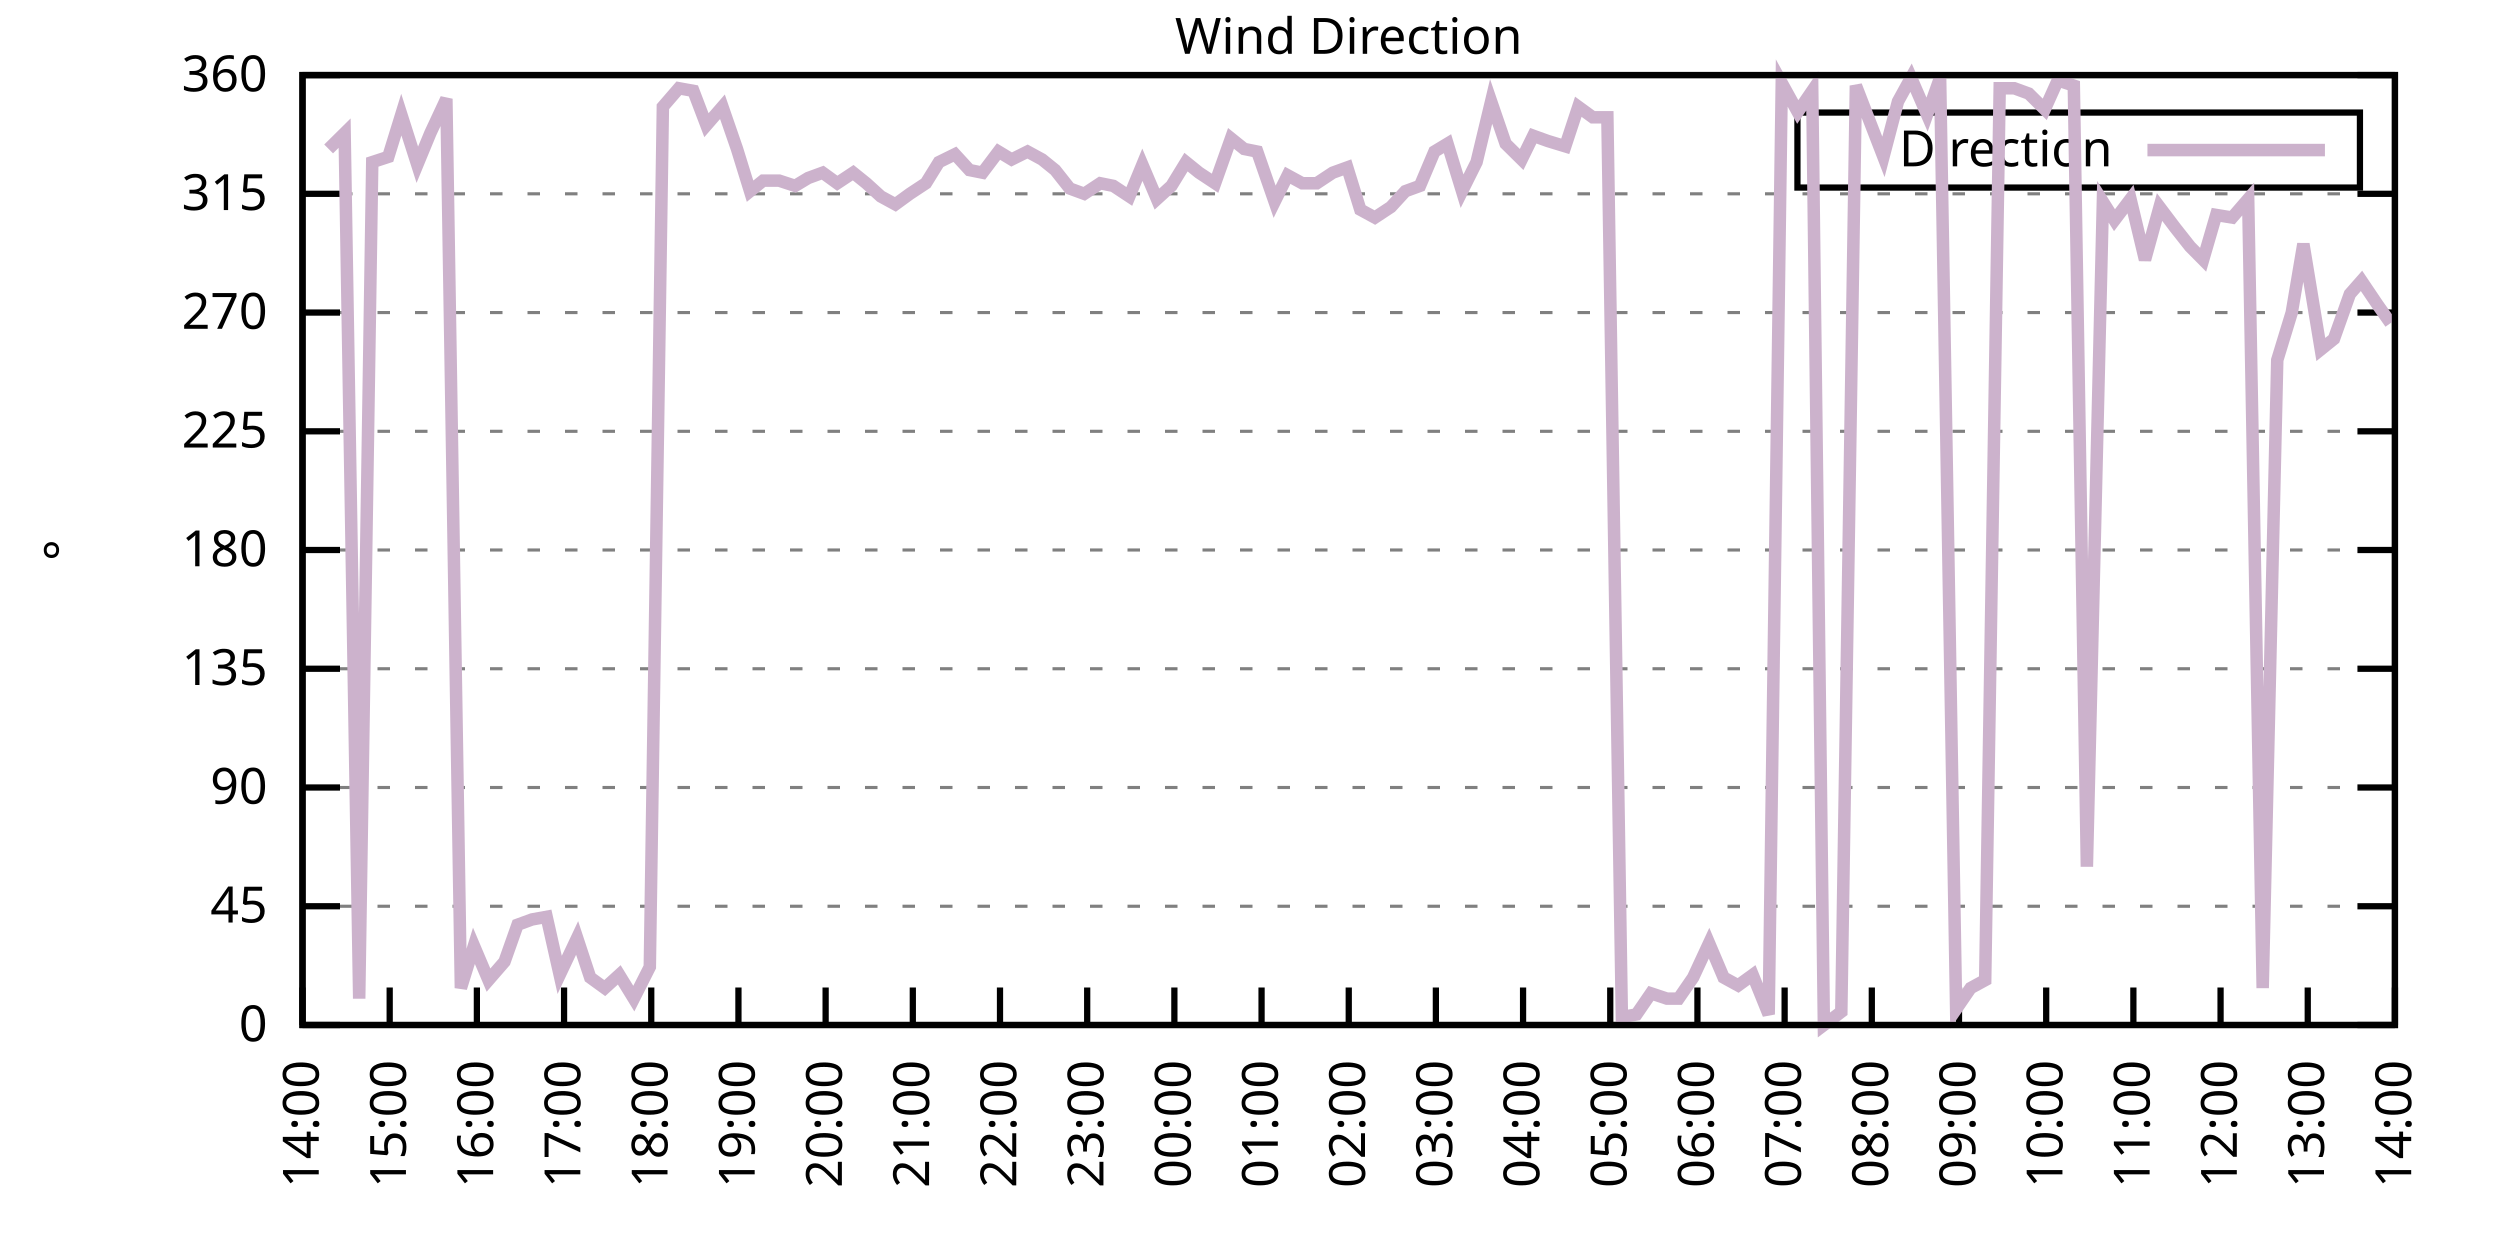
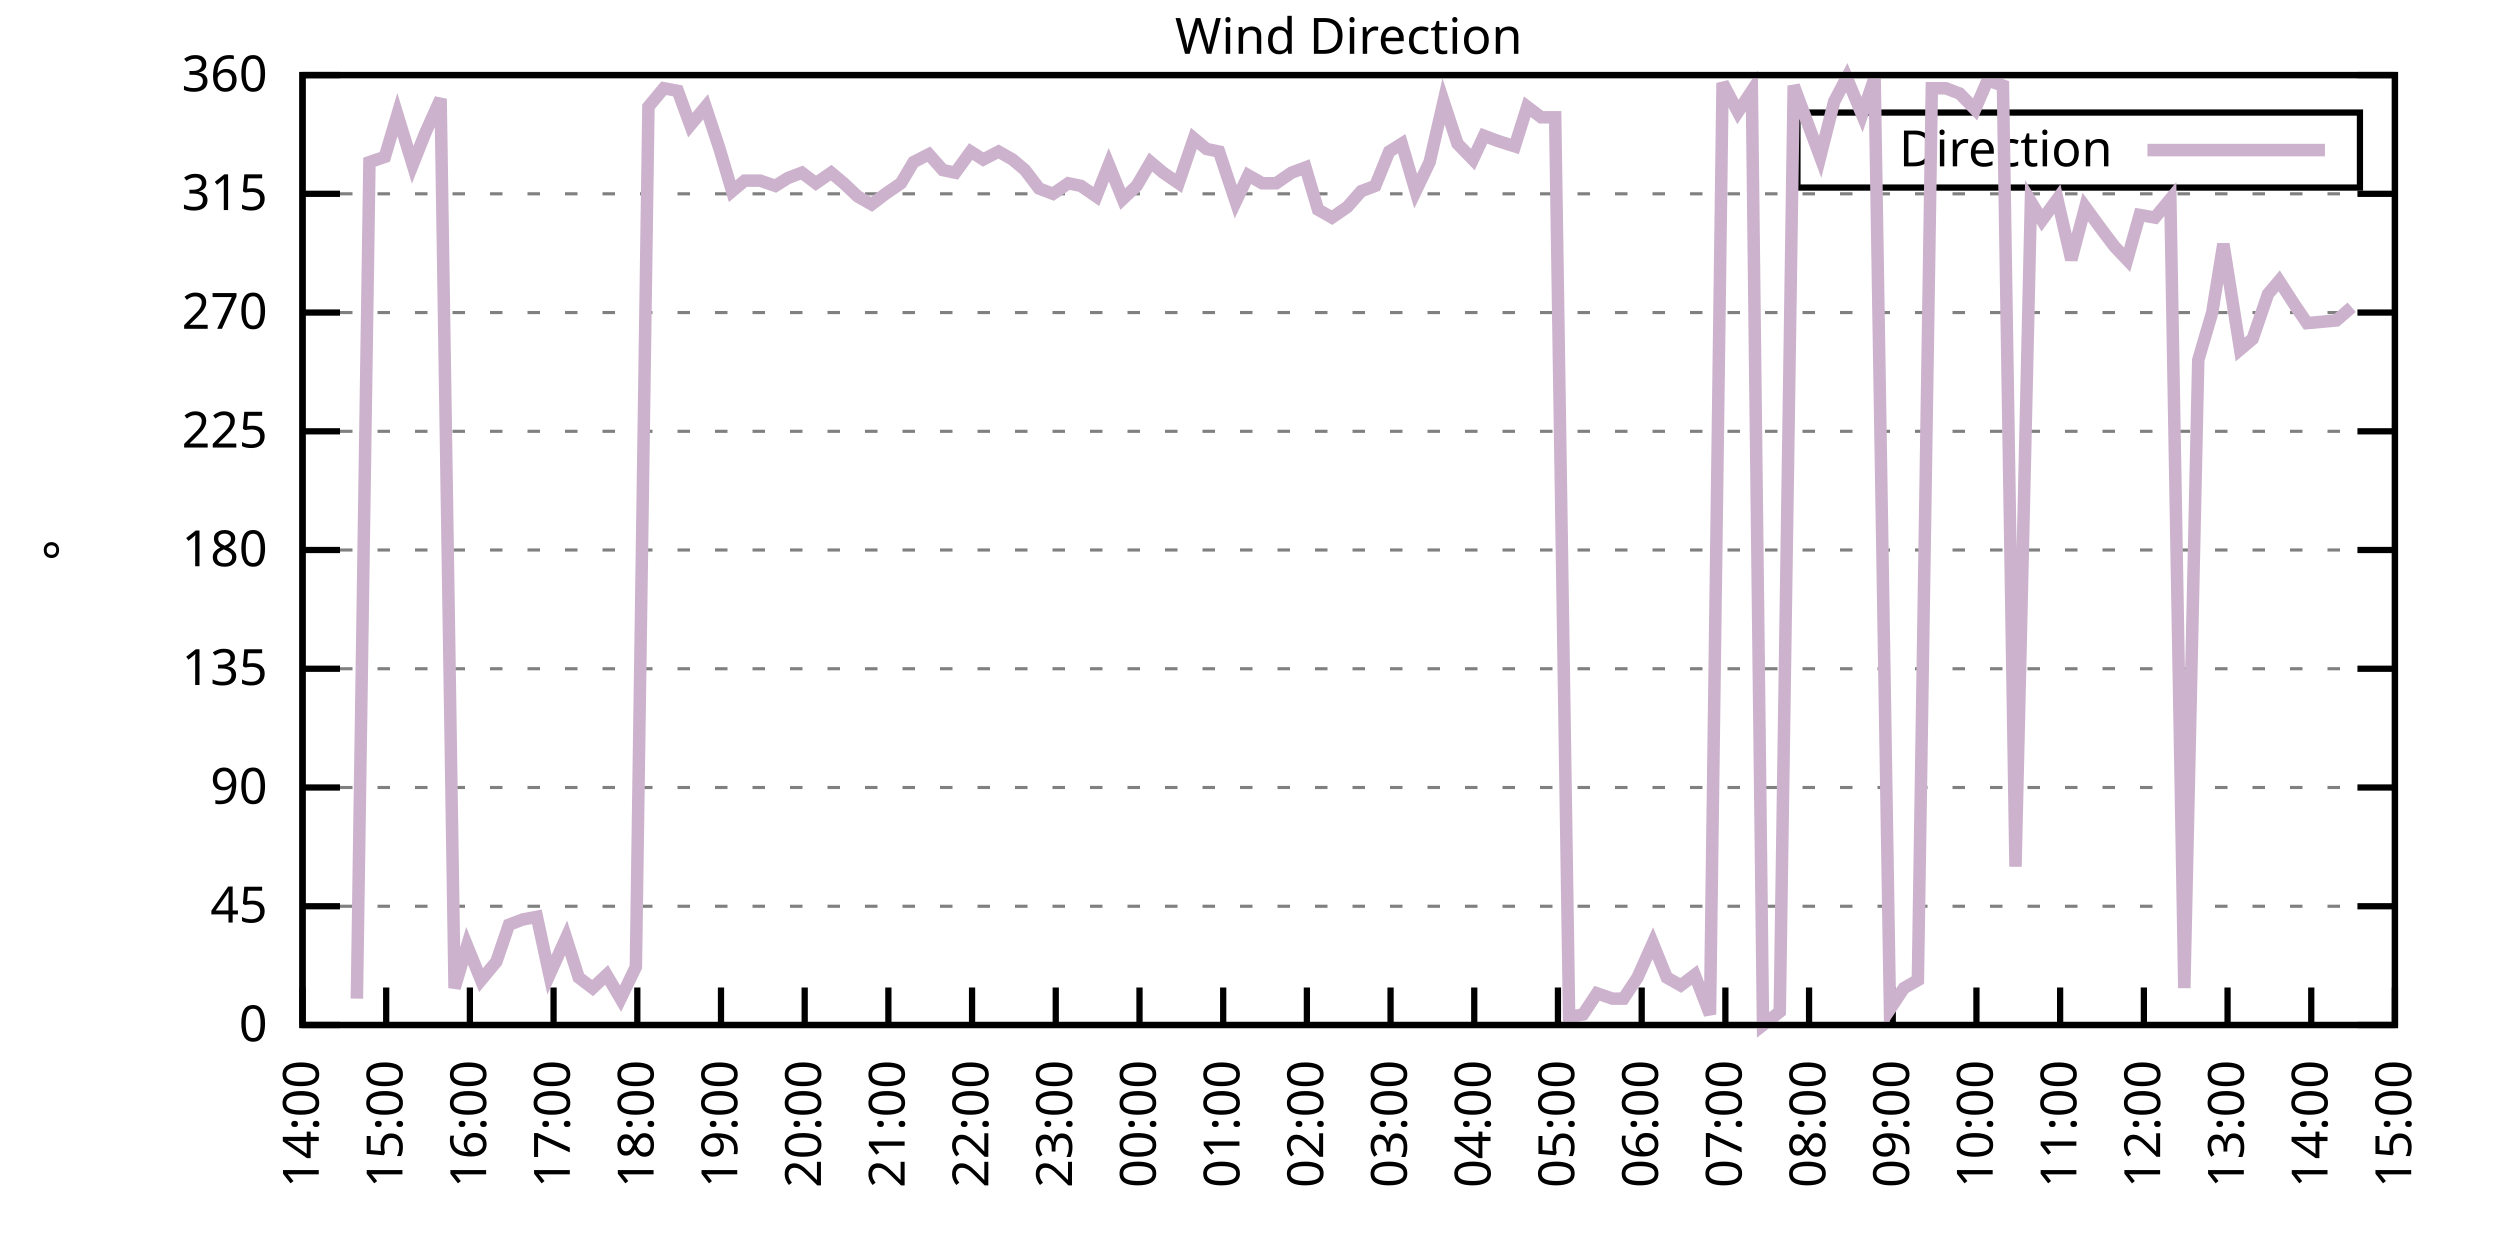
<svg xmlns="http://www.w3.org/2000/svg" xmlns:xlink="http://www.w3.org/1999/xlink" width="400" height="200" viewBox="0 0 400 200">
  <g id="gnuplot_canvas">
    <rect x="0" y="0" width="400" height="200" fill="none" />
    <defs>
      <circle id="gpDot" r="0.5" stroke-width="0.5" stroke="currentColor" />
      <path id="gpPt0" stroke-width="0.333" stroke="currentColor" d="M-1,0 h2 M0,-1 v2" />
      <path id="gpPt1" stroke-width="0.333" stroke="currentColor" d="M-1,-1 L1,1 M1,-1 L-1,1" />
      <path id="gpPt2" stroke-width="0.333" stroke="currentColor" d="M-1,0 L1,0 M0,-1 L0,1 M-1,-1 L1,1 M-1,1 L1,-1" />
      <rect id="gpPt3" stroke-width="0.333" stroke="currentColor" x="-1" y="-1" width="2" height="2" />
      <rect id="gpPt4" stroke-width="0.333" stroke="currentColor" fill="currentColor" x="-1" y="-1" width="2" height="2" />
      <circle id="gpPt5" stroke-width="0.333" stroke="currentColor" cx="0" cy="0" r="1" />
      <use xlink:href="#gpPt5" id="gpPt6" fill="currentColor" stroke="none" />
      <path id="gpPt7" stroke-width="0.333" stroke="currentColor" d="M0,-1.33 L-1.33,0.67 L1.33,0.67 z" />
      <use xlink:href="#gpPt7" id="gpPt8" fill="currentColor" stroke="none" />
      <use xlink:href="#gpPt7" id="gpPt9" stroke="currentColor" transform="rotate(180)" />
      <use xlink:href="#gpPt9" id="gpPt10" fill="currentColor" stroke="none" />
      <use xlink:href="#gpPt3" id="gpPt11" stroke="currentColor" transform="rotate(45)" />
      <use xlink:href="#gpPt11" id="gpPt12" fill="currentColor" stroke="none" />
      <path id="gpPt13" stroke-width="0.333" stroke="currentColor" d="M0,1.330 L1.265,0.411 L0.782,-1.067 L-0.782,-1.076 L-1.265,0.411 z" />
      <use xlink:href="#gpPt13" id="gpPt14" fill="currentColor" stroke="none" />
      <filter id="textbox" filterUnits="objectBoundingBox" x="0" y="0" height="1" width="1">
        <feFlood flood-color="white" flood-opacity="1" result="bgnd" />
        <feComposite in="SourceGraphic" in2="bgnd" operator="atop" />
      </filter>
      <filter id="greybox" filterUnits="objectBoundingBox" x="0" y="0" height="1" width="1">
        <feFlood flood-color="lightgrey" flood-opacity="1" result="grey" />
        <feComposite in="SourceGraphic" in2="grey" operator="atop" />
      </filter>
    </defs>
    <g fill="none" color="white" stroke="currentColor" stroke-width="1.00" stroke-linecap="butt" stroke-linejoin="miter">
</g>
    <g fill="none" color="black" stroke="currentColor" stroke-width="1.00" stroke-linecap="butt" stroke-linejoin="miter">
      <g stroke="none" shape-rendering="crispEdges">
        <polygon fill="rgb(255, 255, 255)" points="48.40,164.00 383.18,164.00 383.18,12.02 48.40,12.02 " />
      </g>
    </g>
    <g fill="none" color="black" stroke="currentColor" stroke-width="1.00" stroke-linecap="butt" stroke-linejoin="miter">
</g>
    <g fill="none" color="black" stroke="black" stroke-width="0.50" stroke-linecap="butt" stroke-linejoin="miter">
</g>
    <g fill="none" color="gray" stroke="currentColor" stroke-width="0.50" stroke-linecap="butt" stroke-linejoin="miter">
      <path stroke="gray" stroke-dasharray="2,4" class="gridline" d="M48.40,164.00 L383.19,164.00  " />
    </g>
    <g fill="none" color="gray" stroke="gray" stroke-width="1.00" stroke-linecap="butt" stroke-linejoin="miter">
</g>
    <g fill="none" color="black" stroke="currentColor" stroke-width="1.00" stroke-linecap="butt" stroke-linejoin="miter">
      <path stroke="black" d="M48.40,164.00 L54.40,164.00 M383.19,164.00 L377.19,164.00  " />
      <g transform="translate(42.80,166.60)" stroke="none" fill="black" font-family="Sans" font-size="8.00" text-anchor="end">
        <text>
          <tspan font-family="Sans"> 0</tspan>
        </text>
      </g>
    </g>
    <g fill="none" color="black" stroke="currentColor" stroke-width="1.00" stroke-linecap="butt" stroke-linejoin="miter">
</g>
    <g fill="none" color="black" stroke="black" stroke-width="0.50" stroke-linecap="butt" stroke-linejoin="miter">
</g>
    <g fill="none" color="gray" stroke="currentColor" stroke-width="0.50" stroke-linecap="butt" stroke-linejoin="miter">
      <path stroke="gray" stroke-dasharray="2,4" class="gridline" d="M48.40,145.00 L383.19,145.00  " />
    </g>
    <g fill="none" color="gray" stroke="gray" stroke-width="1.00" stroke-linecap="butt" stroke-linejoin="miter">
</g>
    <g fill="none" color="black" stroke="currentColor" stroke-width="1.00" stroke-linecap="butt" stroke-linejoin="miter">
      <path stroke="black" d="M48.40,145.00 L54.40,145.00 M383.19,145.00 L377.19,145.00  " />
      <g transform="translate(42.80,147.60)" stroke="none" fill="black" font-family="Sans" font-size="8.00" text-anchor="end">
        <text>
          <tspan font-family="Sans"> 45</tspan>
        </text>
      </g>
    </g>
    <g fill="none" color="black" stroke="currentColor" stroke-width="1.00" stroke-linecap="butt" stroke-linejoin="miter">
</g>
    <g fill="none" color="black" stroke="black" stroke-width="0.50" stroke-linecap="butt" stroke-linejoin="miter">
</g>
    <g fill="none" color="gray" stroke="currentColor" stroke-width="0.50" stroke-linecap="butt" stroke-linejoin="miter">
      <path stroke="gray" stroke-dasharray="2,4" class="gridline" d="M48.40,126.00 L383.19,126.00  " />
    </g>
    <g fill="none" color="gray" stroke="gray" stroke-width="1.00" stroke-linecap="butt" stroke-linejoin="miter">
</g>
    <g fill="none" color="black" stroke="currentColor" stroke-width="1.00" stroke-linecap="butt" stroke-linejoin="miter">
      <path stroke="black" d="M48.40,126.00 L54.40,126.00 M383.19,126.00 L377.19,126.00  " />
      <g transform="translate(42.80,128.60)" stroke="none" fill="black" font-family="Sans" font-size="8.00" text-anchor="end">
        <text>
          <tspan font-family="Sans"> 90</tspan>
        </text>
      </g>
    </g>
    <g fill="none" color="black" stroke="currentColor" stroke-width="1.00" stroke-linecap="butt" stroke-linejoin="miter">
</g>
    <g fill="none" color="black" stroke="black" stroke-width="0.50" stroke-linecap="butt" stroke-linejoin="miter">
</g>
    <g fill="none" color="gray" stroke="currentColor" stroke-width="0.50" stroke-linecap="butt" stroke-linejoin="miter">
      <path stroke="gray" stroke-dasharray="2,4" class="gridline" d="M48.40,107.00 L383.19,107.00  " />
    </g>
    <g fill="none" color="gray" stroke="gray" stroke-width="1.00" stroke-linecap="butt" stroke-linejoin="miter">
</g>
    <g fill="none" color="black" stroke="currentColor" stroke-width="1.00" stroke-linecap="butt" stroke-linejoin="miter">
      <path stroke="black" d="M48.40,107.00 L54.40,107.00 M383.19,107.00 L377.19,107.00  " />
      <g transform="translate(42.80,109.60)" stroke="none" fill="black" font-family="Sans" font-size="8.00" text-anchor="end">
        <text>
          <tspan font-family="Sans"> 135</tspan>
        </text>
      </g>
    </g>
    <g fill="none" color="black" stroke="currentColor" stroke-width="1.00" stroke-linecap="butt" stroke-linejoin="miter">
</g>
    <g fill="none" color="black" stroke="black" stroke-width="0.50" stroke-linecap="butt" stroke-linejoin="miter">
</g>
    <g fill="none" color="gray" stroke="currentColor" stroke-width="0.50" stroke-linecap="butt" stroke-linejoin="miter">
      <path stroke="gray" stroke-dasharray="2,4" class="gridline" d="M48.40,88.00 L383.19,88.00  " />
    </g>
    <g fill="none" color="gray" stroke="gray" stroke-width="1.00" stroke-linecap="butt" stroke-linejoin="miter">
</g>
    <g fill="none" color="black" stroke="currentColor" stroke-width="1.00" stroke-linecap="butt" stroke-linejoin="miter">
      <path stroke="black" d="M48.40,88.00 L54.40,88.00 M383.19,88.00 L377.19,88.00  " />
      <g transform="translate(42.80,90.60)" stroke="none" fill="black" font-family="Sans" font-size="8.00" text-anchor="end">
        <text>
          <tspan font-family="Sans"> 180</tspan>
        </text>
      </g>
    </g>
    <g fill="none" color="black" stroke="currentColor" stroke-width="1.00" stroke-linecap="butt" stroke-linejoin="miter">
</g>
    <g fill="none" color="black" stroke="black" stroke-width="0.50" stroke-linecap="butt" stroke-linejoin="miter">
</g>
    <g fill="none" color="gray" stroke="currentColor" stroke-width="0.50" stroke-linecap="butt" stroke-linejoin="miter">
      <path stroke="gray" stroke-dasharray="2,4" class="gridline" d="M48.40,69.01 L383.19,69.01  " />
    </g>
    <g fill="none" color="gray" stroke="gray" stroke-width="1.00" stroke-linecap="butt" stroke-linejoin="miter">
</g>
    <g fill="none" color="black" stroke="currentColor" stroke-width="1.00" stroke-linecap="butt" stroke-linejoin="miter">
      <path stroke="black" d="M48.40,69.01 L54.40,69.01 M383.19,69.01 L377.19,69.01  " />
      <g transform="translate(42.80,71.61)" stroke="none" fill="black" font-family="Sans" font-size="8.00" text-anchor="end">
        <text>
          <tspan font-family="Sans"> 225</tspan>
        </text>
      </g>
    </g>
    <g fill="none" color="black" stroke="currentColor" stroke-width="1.00" stroke-linecap="butt" stroke-linejoin="miter">
</g>
    <g fill="none" color="black" stroke="black" stroke-width="0.50" stroke-linecap="butt" stroke-linejoin="miter">
</g>
    <g fill="none" color="gray" stroke="currentColor" stroke-width="0.50" stroke-linecap="butt" stroke-linejoin="miter">
      <path stroke="gray" stroke-dasharray="2,4" class="gridline" d="M48.40,50.01 L383.19,50.01  " />
    </g>
    <g fill="none" color="gray" stroke="gray" stroke-width="1.00" stroke-linecap="butt" stroke-linejoin="miter">
</g>
    <g fill="none" color="black" stroke="currentColor" stroke-width="1.00" stroke-linecap="butt" stroke-linejoin="miter">
      <path stroke="black" d="M48.40,50.01 L54.40,50.01 M383.19,50.01 L377.19,50.01  " />
      <g transform="translate(42.80,52.61)" stroke="none" fill="black" font-family="Sans" font-size="8.00" text-anchor="end">
        <text>
          <tspan font-family="Sans"> 270</tspan>
        </text>
      </g>
    </g>
    <g fill="none" color="black" stroke="currentColor" stroke-width="1.00" stroke-linecap="butt" stroke-linejoin="miter">
</g>
    <g fill="none" color="black" stroke="black" stroke-width="0.50" stroke-linecap="butt" stroke-linejoin="miter">
</g>
    <g fill="none" color="gray" stroke="currentColor" stroke-width="0.50" stroke-linecap="butt" stroke-linejoin="miter">
      <path stroke="gray" stroke-dasharray="2,4" class="gridline" d="M48.40,31.01 L383.19,31.01  " />
    </g>
    <g fill="none" color="gray" stroke="gray" stroke-width="1.00" stroke-linecap="butt" stroke-linejoin="miter">
</g>
    <g fill="none" color="black" stroke="currentColor" stroke-width="1.00" stroke-linecap="butt" stroke-linejoin="miter">
      <path stroke="black" d="M48.40,31.01 L54.40,31.01 M383.19,31.01 L377.19,31.01  " />
      <g transform="translate(42.80,33.61)" stroke="none" fill="black" font-family="Sans" font-size="8.00" text-anchor="end">
        <text>
          <tspan font-family="Sans"> 315</tspan>
        </text>
      </g>
    </g>
    <g fill="none" color="black" stroke="currentColor" stroke-width="1.00" stroke-linecap="butt" stroke-linejoin="miter">
</g>
    <g fill="none" color="black" stroke="black" stroke-width="0.50" stroke-linecap="butt" stroke-linejoin="miter">
</g>
    <g fill="none" color="gray" stroke="currentColor" stroke-width="0.50" stroke-linecap="butt" stroke-linejoin="miter">
      <path stroke="gray" stroke-dasharray="2,4" class="gridline" d="M48.40,12.01 L383.19,12.01  " />
    </g>
    <g fill="none" color="gray" stroke="gray" stroke-width="1.00" stroke-linecap="butt" stroke-linejoin="miter">
</g>
    <g fill="none" color="black" stroke="currentColor" stroke-width="1.00" stroke-linecap="butt" stroke-linejoin="miter">
      <path stroke="black" d="M48.40,12.01 L54.40,12.01 M383.19,12.01 L377.19,12.01  " />
      <g transform="translate(42.80,14.61)" stroke="none" fill="black" font-family="Sans" font-size="8.00" text-anchor="end">
        <text>
          <tspan font-family="Sans"> 360</tspan>
        </text>
      </g>
    </g>
    <g fill="none" color="black" stroke="currentColor" stroke-width="1.00" stroke-linecap="butt" stroke-linejoin="miter">
      <path stroke="black" d="M48.40,164.00 L48.40,158.00  " />
      <g transform="translate(51.00,169.60) rotate(270.00)" stroke="none" fill="black" font-family="Sans" font-size="8.00" text-anchor="end">
        <text>
          <tspan font-family="Sans">14:00</tspan>
        </text>
      </g>
    </g>
    <g fill="none" color="black" stroke="currentColor" stroke-width="1.00" stroke-linecap="butt" stroke-linejoin="miter">
-       <path stroke="black" d="M62.35,164.00 L62.35,158.00  " />
-       <g transform="translate(64.95,169.60) rotate(270.00)" stroke="none" fill="black" font-family="Sans" font-size="8.00" text-anchor="end">
+       <path stroke="black" d="M61.79,164.00 L61.79,158.00  " />
+       <g transform="translate(64.39,169.60) rotate(270.00)" stroke="none" fill="black" font-family="Sans" font-size="8.00" text-anchor="end">
        <text>
          <tspan font-family="Sans">15:00</tspan>
        </text>
      </g>
    </g>
    <g fill="none" color="black" stroke="currentColor" stroke-width="1.00" stroke-linecap="butt" stroke-linejoin="miter">
-       <path stroke="black" d="M76.30,164.00 L76.30,158.00  " />
-       <g transform="translate(78.90,169.60) rotate(270.00)" stroke="none" fill="black" font-family="Sans" font-size="8.00" text-anchor="end">
+       <path stroke="black" d="M75.18,164.00 L75.18,158.00  " />
+       <g transform="translate(77.78,169.60) rotate(270.00)" stroke="none" fill="black" font-family="Sans" font-size="8.00" text-anchor="end">
        <text>
          <tspan font-family="Sans">16:00</tspan>
        </text>
      </g>
    </g>
    <g fill="none" color="black" stroke="currentColor" stroke-width="1.00" stroke-linecap="butt" stroke-linejoin="miter">
-       <path stroke="black" d="M90.25,164.00 L90.25,158.00  " />
-       <g transform="translate(92.85,169.60) rotate(270.00)" stroke="none" fill="black" font-family="Sans" font-size="8.00" text-anchor="end">
+       <path stroke="black" d="M88.57,164.00 L88.57,158.00  " />
+       <g transform="translate(91.17,169.60) rotate(270.00)" stroke="none" fill="black" font-family="Sans" font-size="8.00" text-anchor="end">
        <text>
          <tspan font-family="Sans">17:00</tspan>
        </text>
      </g>
    </g>
    <g fill="none" color="black" stroke="currentColor" stroke-width="1.00" stroke-linecap="butt" stroke-linejoin="miter">
-       <path stroke="black" d="M104.20,164.00 L104.20,158.00  " />
-       <g transform="translate(106.80,169.60) rotate(270.00)" stroke="none" fill="black" font-family="Sans" font-size="8.00" text-anchor="end">
+       <path stroke="black" d="M101.97,164.00 L101.97,158.00  " />
+       <g transform="translate(104.57,169.60) rotate(270.00)" stroke="none" fill="black" font-family="Sans" font-size="8.00" text-anchor="end">
        <text>
          <tspan font-family="Sans">18:00</tspan>
        </text>
      </g>
    </g>
    <g fill="none" color="black" stroke="currentColor" stroke-width="1.00" stroke-linecap="butt" stroke-linejoin="miter">
-       <path stroke="black" d="M118.15,164.00 L118.15,158.00  " />
-       <g transform="translate(120.75,169.60) rotate(270.00)" stroke="none" fill="black" font-family="Sans" font-size="8.00" text-anchor="end">
+       <path stroke="black" d="M115.36,164.00 L115.36,158.00  " />
+       <g transform="translate(117.96,169.60) rotate(270.00)" stroke="none" fill="black" font-family="Sans" font-size="8.00" text-anchor="end">
        <text>
          <tspan font-family="Sans">19:00</tspan>
        </text>
      </g>
    </g>
    <g fill="none" color="black" stroke="currentColor" stroke-width="1.00" stroke-linecap="butt" stroke-linejoin="miter">
-       <path stroke="black" d="M132.10,164.00 L132.10,158.00  " />
-       <g transform="translate(134.70,169.60) rotate(270.00)" stroke="none" fill="black" font-family="Sans" font-size="8.00" text-anchor="end">
+       <path stroke="black" d="M128.75,164.00 L128.75,158.00  " />
+       <g transform="translate(131.35,169.60) rotate(270.00)" stroke="none" fill="black" font-family="Sans" font-size="8.00" text-anchor="end">
        <text>
          <tspan font-family="Sans">20:00</tspan>
        </text>
      </g>
    </g>
    <g fill="none" color="black" stroke="currentColor" stroke-width="1.00" stroke-linecap="butt" stroke-linejoin="miter">
-       <path stroke="black" d="M146.05,164.00 L146.05,158.00  " />
-       <g transform="translate(148.65,169.60) rotate(270.00)" stroke="none" fill="black" font-family="Sans" font-size="8.00" text-anchor="end">
+       <path stroke="black" d="M142.14,164.00 L142.14,158.00  " />
+       <g transform="translate(144.74,169.60) rotate(270.00)" stroke="none" fill="black" font-family="Sans" font-size="8.00" text-anchor="end">
        <text>
          <tspan font-family="Sans">21:00</tspan>
        </text>
      </g>
    </g>
    <g fill="none" color="black" stroke="currentColor" stroke-width="1.00" stroke-linecap="butt" stroke-linejoin="miter">
-       <path stroke="black" d="M160.00,164.00 L160.00,158.00  " />
-       <g transform="translate(162.60,169.60) rotate(270.00)" stroke="none" fill="black" font-family="Sans" font-size="8.00" text-anchor="end">
+       <path stroke="black" d="M155.53,164.00 L155.53,158.00  " />
+       <g transform="translate(158.13,169.60) rotate(270.00)" stroke="none" fill="black" font-family="Sans" font-size="8.00" text-anchor="end">
        <text>
          <tspan font-family="Sans">22:00</tspan>
        </text>
      </g>
    </g>
    <g fill="none" color="black" stroke="currentColor" stroke-width="1.00" stroke-linecap="butt" stroke-linejoin="miter">
-       <path stroke="black" d="M173.95,164.00 L173.95,158.00  " />
-       <g transform="translate(176.55,169.60) rotate(270.00)" stroke="none" fill="black" font-family="Sans" font-size="8.00" text-anchor="end">
+       <path stroke="black" d="M168.92,164.00 L168.92,158.00  " />
+       <g transform="translate(171.52,169.60) rotate(270.00)" stroke="none" fill="black" font-family="Sans" font-size="8.00" text-anchor="end">
        <text>
          <tspan font-family="Sans">23:00</tspan>
        </text>
      </g>
    </g>
    <g fill="none" color="black" stroke="currentColor" stroke-width="1.00" stroke-linecap="butt" stroke-linejoin="miter">
-       <path stroke="black" d="M187.90,164.00 L187.90,158.00  " />
-       <g transform="translate(190.50,169.60) rotate(270.00)" stroke="none" fill="black" font-family="Sans" font-size="8.00" text-anchor="end">
+       <path stroke="black" d="M182.32,164.00 L182.32,158.00  " />
+       <g transform="translate(184.92,169.60) rotate(270.00)" stroke="none" fill="black" font-family="Sans" font-size="8.00" text-anchor="end">
        <text>
          <tspan font-family="Sans">00:00</tspan>
        </text>
      </g>
    </g>
    <g fill="none" color="black" stroke="currentColor" stroke-width="1.00" stroke-linecap="butt" stroke-linejoin="miter">
-       <path stroke="black" d="M201.85,164.00 L201.85,158.00  " />
-       <g transform="translate(204.45,169.60) rotate(270.00)" stroke="none" fill="black" font-family="Sans" font-size="8.00" text-anchor="end">
+       <path stroke="black" d="M195.71,164.00 L195.71,158.00  " />
+       <g transform="translate(198.31,169.60) rotate(270.00)" stroke="none" fill="black" font-family="Sans" font-size="8.00" text-anchor="end">
        <text>
          <tspan font-family="Sans">01:00</tspan>
        </text>
      </g>
    </g>
    <g fill="none" color="black" stroke="currentColor" stroke-width="1.00" stroke-linecap="butt" stroke-linejoin="miter">
-       <path stroke="black" d="M215.80,164.00 L215.80,158.00  " />
-       <g transform="translate(218.40,169.60) rotate(270.00)" stroke="none" fill="black" font-family="Sans" font-size="8.00" text-anchor="end">
+       <path stroke="black" d="M209.10,164.00 L209.10,158.00  " />
+       <g transform="translate(211.70,169.60) rotate(270.00)" stroke="none" fill="black" font-family="Sans" font-size="8.00" text-anchor="end">
        <text>
          <tspan font-family="Sans">02:00</tspan>
        </text>
      </g>
    </g>
    <g fill="none" color="black" stroke="currentColor" stroke-width="1.00" stroke-linecap="butt" stroke-linejoin="miter">
-       <path stroke="black" d="M229.74,164.00 L229.74,158.00  " />
-       <g transform="translate(232.34,169.60) rotate(270.00)" stroke="none" fill="black" font-family="Sans" font-size="8.00" text-anchor="end">
+       <path stroke="black" d="M222.49,164.00 L222.49,158.00  " />
+       <g transform="translate(225.09,169.60) rotate(270.00)" stroke="none" fill="black" font-family="Sans" font-size="8.00" text-anchor="end">
        <text>
          <tspan font-family="Sans">03:00</tspan>
        </text>
      </g>
    </g>
    <g fill="none" color="black" stroke="currentColor" stroke-width="1.00" stroke-linecap="butt" stroke-linejoin="miter">
-       <path stroke="black" d="M243.69,164.00 L243.69,158.00  " />
-       <g transform="translate(246.29,169.60) rotate(270.00)" stroke="none" fill="black" font-family="Sans" font-size="8.00" text-anchor="end">
+       <path stroke="black" d="M235.88,164.00 L235.88,158.00  " />
+       <g transform="translate(238.48,169.60) rotate(270.00)" stroke="none" fill="black" font-family="Sans" font-size="8.00" text-anchor="end">
        <text>
          <tspan font-family="Sans">04:00</tspan>
        </text>
      </g>
    </g>
    <g fill="none" color="black" stroke="currentColor" stroke-width="1.00" stroke-linecap="butt" stroke-linejoin="miter">
-       <path stroke="black" d="M257.64,164.00 L257.64,158.00  " />
-       <g transform="translate(260.24,169.60) rotate(270.00)" stroke="none" fill="black" font-family="Sans" font-size="8.00" text-anchor="end">
+       <path stroke="black" d="M249.27,164.00 L249.27,158.00  " />
+       <g transform="translate(251.87,169.60) rotate(270.00)" stroke="none" fill="black" font-family="Sans" font-size="8.00" text-anchor="end">
        <text>
          <tspan font-family="Sans">05:00</tspan>
        </text>
      </g>
    </g>
    <g fill="none" color="black" stroke="currentColor" stroke-width="1.00" stroke-linecap="butt" stroke-linejoin="miter">
-       <path stroke="black" d="M271.59,164.00 L271.59,158.00  " />
-       <g transform="translate(274.19,169.60) rotate(270.00)" stroke="none" fill="black" font-family="Sans" font-size="8.00" text-anchor="end">
+       <path stroke="black" d="M262.67,164.00 L262.67,158.00  " />
+       <g transform="translate(265.27,169.60) rotate(270.00)" stroke="none" fill="black" font-family="Sans" font-size="8.00" text-anchor="end">
        <text>
          <tspan font-family="Sans">06:00</tspan>
        </text>
      </g>
    </g>
    <g fill="none" color="black" stroke="currentColor" stroke-width="1.00" stroke-linecap="butt" stroke-linejoin="miter">
-       <path stroke="black" d="M285.54,164.00 L285.54,158.00  " />
-       <g transform="translate(288.14,169.60) rotate(270.00)" stroke="none" fill="black" font-family="Sans" font-size="8.00" text-anchor="end">
+       <path stroke="black" d="M276.06,164.00 L276.06,158.00  " />
+       <g transform="translate(278.66,169.60) rotate(270.00)" stroke="none" fill="black" font-family="Sans" font-size="8.00" text-anchor="end">
        <text>
          <tspan font-family="Sans">07:00</tspan>
        </text>
      </g>
    </g>
    <g fill="none" color="black" stroke="currentColor" stroke-width="1.00" stroke-linecap="butt" stroke-linejoin="miter">
-       <path stroke="black" d="M299.49,164.00 L299.49,158.00  " />
-       <g transform="translate(302.09,169.60) rotate(270.00)" stroke="none" fill="black" font-family="Sans" font-size="8.00" text-anchor="end">
+       <path stroke="black" d="M289.45,164.00 L289.45,158.00  " />
+       <g transform="translate(292.05,169.60) rotate(270.00)" stroke="none" fill="black" font-family="Sans" font-size="8.00" text-anchor="end">
        <text>
          <tspan font-family="Sans">08:00</tspan>
        </text>
      </g>
    </g>
    <g fill="none" color="black" stroke="currentColor" stroke-width="1.00" stroke-linecap="butt" stroke-linejoin="miter">
-       <path stroke="black" d="M313.44,164.00 L313.44,158.00  " />
-       <g transform="translate(316.04,169.60) rotate(270.00)" stroke="none" fill="black" font-family="Sans" font-size="8.00" text-anchor="end">
+       <path stroke="black" d="M302.84,164.00 L302.84,158.00  " />
+       <g transform="translate(305.44,169.60) rotate(270.00)" stroke="none" fill="black" font-family="Sans" font-size="8.00" text-anchor="end">
        <text>
          <tspan font-family="Sans">09:00</tspan>
        </text>
      </g>
    </g>
    <g fill="none" color="black" stroke="currentColor" stroke-width="1.00" stroke-linecap="butt" stroke-linejoin="miter">
-       <path stroke="black" d="M327.39,164.00 L327.39,158.00  " />
-       <g transform="translate(329.99,169.60) rotate(270.00)" stroke="none" fill="black" font-family="Sans" font-size="8.00" text-anchor="end">
+       <path stroke="black" d="M316.23,164.00 L316.23,158.00  " />
+       <g transform="translate(318.83,169.60) rotate(270.00)" stroke="none" fill="black" font-family="Sans" font-size="8.00" text-anchor="end">
        <text>
          <tspan font-family="Sans">10:00</tspan>
        </text>
      </g>
    </g>
    <g fill="none" color="black" stroke="currentColor" stroke-width="1.00" stroke-linecap="butt" stroke-linejoin="miter">
-       <path stroke="black" d="M341.34,164.00 L341.34,158.00  " />
-       <g transform="translate(343.94,169.60) rotate(270.00)" stroke="none" fill="black" font-family="Sans" font-size="8.00" text-anchor="end">
+       <path stroke="black" d="M329.62,164.00 L329.62,158.00  " />
+       <g transform="translate(332.22,169.60) rotate(270.00)" stroke="none" fill="black" font-family="Sans" font-size="8.00" text-anchor="end">
        <text>
          <tspan font-family="Sans">11:00</tspan>
        </text>
      </g>
    </g>
    <g fill="none" color="black" stroke="currentColor" stroke-width="1.00" stroke-linecap="butt" stroke-linejoin="miter">
-       <path stroke="black" d="M355.29,164.00 L355.29,158.00  " />
-       <g transform="translate(357.89,169.60) rotate(270.00)" stroke="none" fill="black" font-family="Sans" font-size="8.00" text-anchor="end">
+       <path stroke="black" d="M343.02,164.00 L343.02,158.00  " />
+       <g transform="translate(345.62,169.60) rotate(270.00)" stroke="none" fill="black" font-family="Sans" font-size="8.00" text-anchor="end">
        <text>
          <tspan font-family="Sans">12:00</tspan>
        </text>
      </g>
    </g>
    <g fill="none" color="black" stroke="currentColor" stroke-width="1.00" stroke-linecap="butt" stroke-linejoin="miter">
-       <path stroke="black" d="M369.24,164.00 L369.24,158.00  " />
-       <g transform="translate(371.84,169.60) rotate(270.00)" stroke="none" fill="black" font-family="Sans" font-size="8.00" text-anchor="end">
+       <path stroke="black" d="M356.41,164.00 L356.41,158.00  " />
+       <g transform="translate(359.01,169.60) rotate(270.00)" stroke="none" fill="black" font-family="Sans" font-size="8.00" text-anchor="end">
        <text>
          <tspan font-family="Sans">13:00</tspan>
+         </text>
+       </g>
+     </g>
+     <g fill="none" color="black" stroke="currentColor" stroke-width="1.00" stroke-linecap="butt" stroke-linejoin="miter">
+       <path stroke="black" d="M369.80,164.00 L369.80,158.00  " />
+       <g transform="translate(372.40,169.60) rotate(270.00)" stroke="none" fill="black" font-family="Sans" font-size="8.00" text-anchor="end">
+         <text>
+           <tspan font-family="Sans">14:00</tspan>
        </text>
      </g>
    </g>
    <g fill="none" color="black" stroke="currentColor" stroke-width="1.00" stroke-linecap="butt" stroke-linejoin="miter">
      <path stroke="black" d="M383.19,164.00 L383.19,158.00  " />
      <g transform="translate(385.79,169.60) rotate(270.00)" stroke="none" fill="black" font-family="Sans" font-size="8.00" text-anchor="end">
        <text>
-           <tspan font-family="Sans">14:00</tspan>
+           <tspan font-family="Sans">15:00</tspan>
        </text>
      </g>
    </g>
    <g fill="none" color="black" stroke="currentColor" stroke-width="1.00" stroke-linecap="butt" stroke-linejoin="miter">
</g>
    <g fill="none" color="black" stroke="currentColor" stroke-width="1.00" stroke-linecap="butt" stroke-linejoin="miter">
      <path stroke="black" d="M48.40,12.01 L48.40,164.00 L383.19,164.00 L383.19,12.01 L48.40,12.01 Z  " />
    </g>
    <g fill="none" color="black" stroke="currentColor" stroke-width="1.00" stroke-linecap="butt" stroke-linejoin="miter">
</g>
    <g fill="none" color="black" stroke="currentColor" stroke-width="1.00" stroke-linecap="butt" stroke-linejoin="miter">
      <path stroke="black" d="M287.59,30.01 L287.59,18.01 L377.59,18.01 L377.59,30.01 L287.59,30.01 Z  " />
    </g>
    <g id="Wind_direction_plot_1">
      <g fill="none" color="white" stroke="black" stroke-width="2.00" stroke-linecap="butt" stroke-linejoin="miter">
</g>
      <g fill="none" color="black" stroke="currentColor" stroke-width="2.00" stroke-linecap="butt" stroke-linejoin="miter">
        <g transform="translate(337.99,26.61)" stroke="none" fill="black" font-family="Sans" font-size="8.00" text-anchor="end">
          <text>
            <tspan font-family="Sans">Direction</tspan>
          </text>
        </g>
      </g>
      <g fill="none" color="black" stroke="currentColor" stroke-width="2.00" stroke-linecap="butt" stroke-linejoin="miter">
-         <path stroke="rgb(204, 178, 204)" d="M343.59,24.01 L371.99,24.01 M52.58,23.83 L55.14,21.30 L57.47,159.78 L59.56,25.94 L62.12,25.10 L64.21,18.34   L66.77,26.36 L68.86,21.30 L71.42,15.81 L73.74,158.09 L75.83,151.33 L78.16,156.82 L80.72,153.87 L82.81,147.96   L85.13,147.11 L87.46,146.69 L89.55,155.98 L92.34,150.07 L94.43,156.40 L96.76,158.09 L99.08,155.98 L101.41,159.78   L103.97,154.71 L106.06,17.08 L108.62,14.12 L110.94,14.54 L113.03,20.03 L115.59,17.08 L117.92,23.83 L120.01,30.59   L122.10,28.90 L124.66,28.90 L127.22,29.74 L129.31,28.48 L131.63,27.63 L133.96,29.32 L136.51,27.63 L138.61,29.32   L140.93,31.43 L143.26,32.70 L145.58,31.01 L148.14,29.32 L150.23,25.94 L152.79,24.68 L155.11,27.21 L157.21,27.63   L159.76,24.25 L161.86,25.52 L164.41,24.25 L166.74,25.52 L168.83,27.21 L171.16,30.16 L173.48,31.01 L176.04,29.32   L178.13,29.74 L180.69,31.43 L182.78,26.36 L185.11,31.85 L187.43,29.74 L189.76,25.94 L191.85,27.63 L194.41,29.32   L196.96,22.14 L199.06,23.83 L201.15,24.25 L203.94,32.28 L206.03,28.05 L208.36,29.32 L210.68,29.32 L213.24,27.63   L215.56,26.79 L217.65,33.54 L219.98,34.81 L222.54,33.12 L224.86,30.59 L227.19,29.74 L229.51,24.25 L231.60,22.99   L233.93,30.59 L236.25,25.94 L238.58,16.23 L240.90,22.99 L243.46,25.52 L245.32,21.72 L247.65,22.56 L250.44,23.41   L252.53,17.08 L254.85,18.77 L257.18,18.77 L259.50,162.73 L261.83,162.31 L264.15,158.93 L266.71,159.78 L268.57,159.78   L270.90,156.40 L273.45,150.91 L275.78,156.40 L278.10,157.67 L280.43,155.98 L282.99,162.31 L285.08,13.28 L287.64,17.92   L289.96,14.54 L291.82,164.00 L294.61,161.89 L296.94,13.70 L301.35,25.10 L303.68,16.23 L305.77,12.43 L308.33,18.34   L310.42,12.43 L312.98,161.47 L315.30,158.09 L317.63,156.82 L319.95,14.12 L322.28,14.12 L324.60,14.97 L327.16,17.50   L329.25,12.85 L331.81,13.70 L333.90,138.67 L336.46,32.28 L338.32,35.23 L340.88,31.85 L343.20,41.56 L345.53,33.12   L348.08,36.50 L350.41,39.45 L352.50,41.56 L354.59,34.39 L357.15,34.81 L359.71,31.85 L362.03,158.09 L364.36,57.61   L366.68,50.01 L368.54,39.03 L371.33,55.92 L373.43,54.23 L375.98,47.05 L377.84,44.94 L380.40,48.74 L382.49,51.70    " />
+         <path stroke="rgb(204, 178, 204)" d="M343.59,24.01 L371.99,24.01 M57.10,159.78 L59.11,25.94 L61.57,25.10 L63.58,18.34 L66.03,26.36 L68.04,21.30   L70.50,15.81 L72.73,158.09 L74.74,151.33 L76.97,156.82 L79.42,153.87 L81.43,147.96 L83.66,147.11 L85.90,146.69   L87.91,155.98 L90.58,150.07 L92.59,156.40 L94.82,158.09 L97.06,155.98 L99.29,159.78 L101.74,154.71 L103.75,17.08   L106.21,14.12 L108.44,14.54 L110.45,20.03 L112.90,17.08 L115.13,23.83 L117.14,30.59 L119.15,28.90 L121.61,28.90   L124.06,29.74 L126.07,28.48 L128.30,27.63 L130.54,29.32 L132.99,27.63 L135.00,29.32 L137.23,31.43 L139.46,32.70   L141.69,31.01 L144.15,29.32 L146.16,25.94 L148.61,24.68 L150.85,27.21 L152.85,27.63 L155.31,24.25 L157.32,25.52   L159.77,24.25 L162.01,25.52 L164.01,27.21 L166.25,30.16 L168.48,31.01 L170.93,29.32 L172.94,29.74 L175.40,31.43   L177.41,26.36 L179.64,31.85 L181.87,29.74 L184.10,25.94 L186.11,27.63 L188.57,29.32 L191.02,22.14 L193.03,23.83   L195.04,24.25 L197.72,32.28 L199.73,28.05 L201.96,29.32 L204.19,29.32 L206.64,27.63 L208.88,26.79 L210.88,33.54   L213.12,34.81 L215.57,33.12 L217.80,30.59 L220.04,29.74 L222.27,24.25 L224.28,22.99 L226.51,30.59 L228.74,25.94   L230.97,16.23 L233.20,22.99 L235.66,25.52 L237.44,21.72 L239.68,22.56 L242.36,23.41 L244.36,17.08 L246.60,18.77   L248.83,18.77 L251.06,162.73 L253.29,162.31 L255.52,158.93 L257.98,159.78 L259.76,159.78 L262.00,156.40 L264.45,150.91   L266.68,156.40 L268.92,157.67 L271.15,155.98 L273.60,162.31 L275.61,13.28 L278.07,17.92 L280.30,14.54 L282.08,164.00   L284.76,161.89 L286.99,13.70 L291.23,25.10 L293.47,16.23 L295.48,12.43 L297.93,18.34 L299.94,12.43 L302.39,161.47   L304.63,158.09 L306.86,156.82 L309.09,14.12 L311.32,14.12 L313.55,14.97 L316.01,17.50 L318.02,12.85 L320.47,13.70   L322.48,138.67 L324.94,32.28 L326.72,35.23 L329.18,31.85 L331.41,41.56 L333.64,33.12 L336.10,36.50 L338.33,39.45   L340.34,41.56 L342.35,34.39 L344.80,34.81 L347.26,31.85 L349.49,158.09 L351.72,57.61 L353.95,50.01 L355.74,39.03   L358.42,55.92 L360.42,54.23 L362.88,47.05 L364.66,44.94 L367.12,48.74 L369.13,51.70 L373.82,51.27 L376.27,49.16    " />
      </g>
    </g>
    <g fill="none" color="black" stroke="currentColor" stroke-width="2.00" stroke-linecap="butt" stroke-linejoin="miter">
</g>
    <g fill="none" color="black" stroke="black" stroke-width="1.00" stroke-linecap="butt" stroke-linejoin="miter">
</g>
    <g fill="none" color="black" stroke="currentColor" stroke-width="1.00" stroke-linecap="butt" stroke-linejoin="miter">
      <path stroke="black" d="M48.40,12.01 L48.40,164.00 L383.19,164.00 L383.19,12.01 L48.40,12.01 Z  " />
      <g transform="translate(12.80,88.01) rotate(270.00)" stroke="none" fill="black" font-family="Sans" font-size="8.00" text-anchor="middle">
        <text>
          <tspan font-family="Sans">°</tspan>
        </text>
      </g>
    </g>
    <g fill="none" color="black" stroke="currentColor" stroke-width="1.00" stroke-linecap="butt" stroke-linejoin="miter">
</g>
    <g fill="none" color="black" stroke="currentColor" stroke-width="1.00" stroke-linecap="butt" stroke-linejoin="miter">
      <g transform="translate(215.79,8.61)" stroke="none" fill="black" font-family="Sans" font-size="8.00" text-anchor="middle">
        <text>
          <tspan font-family="Sans">Wind Direction</tspan>
        </text>
      </g>
    </g>
    <g fill="none" color="black" stroke="currentColor" stroke-width="1.00" stroke-linecap="butt" stroke-linejoin="miter">
</g>
  </g>
</svg>
